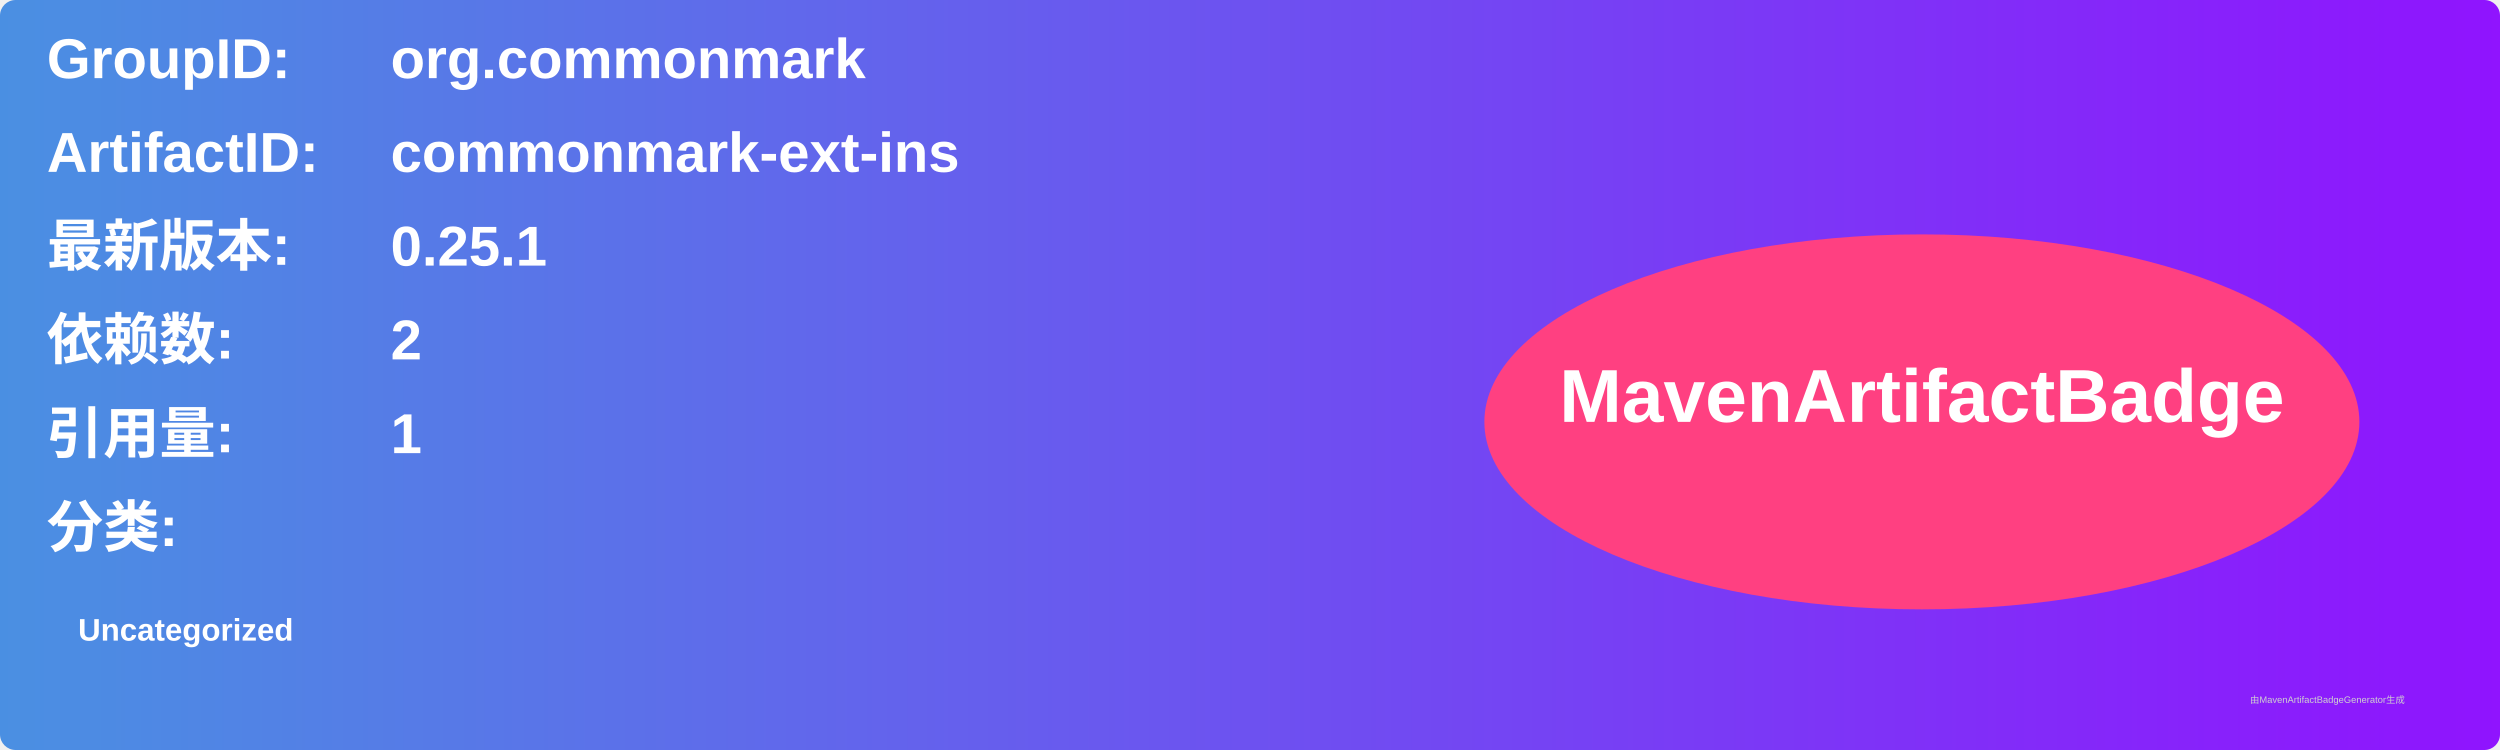
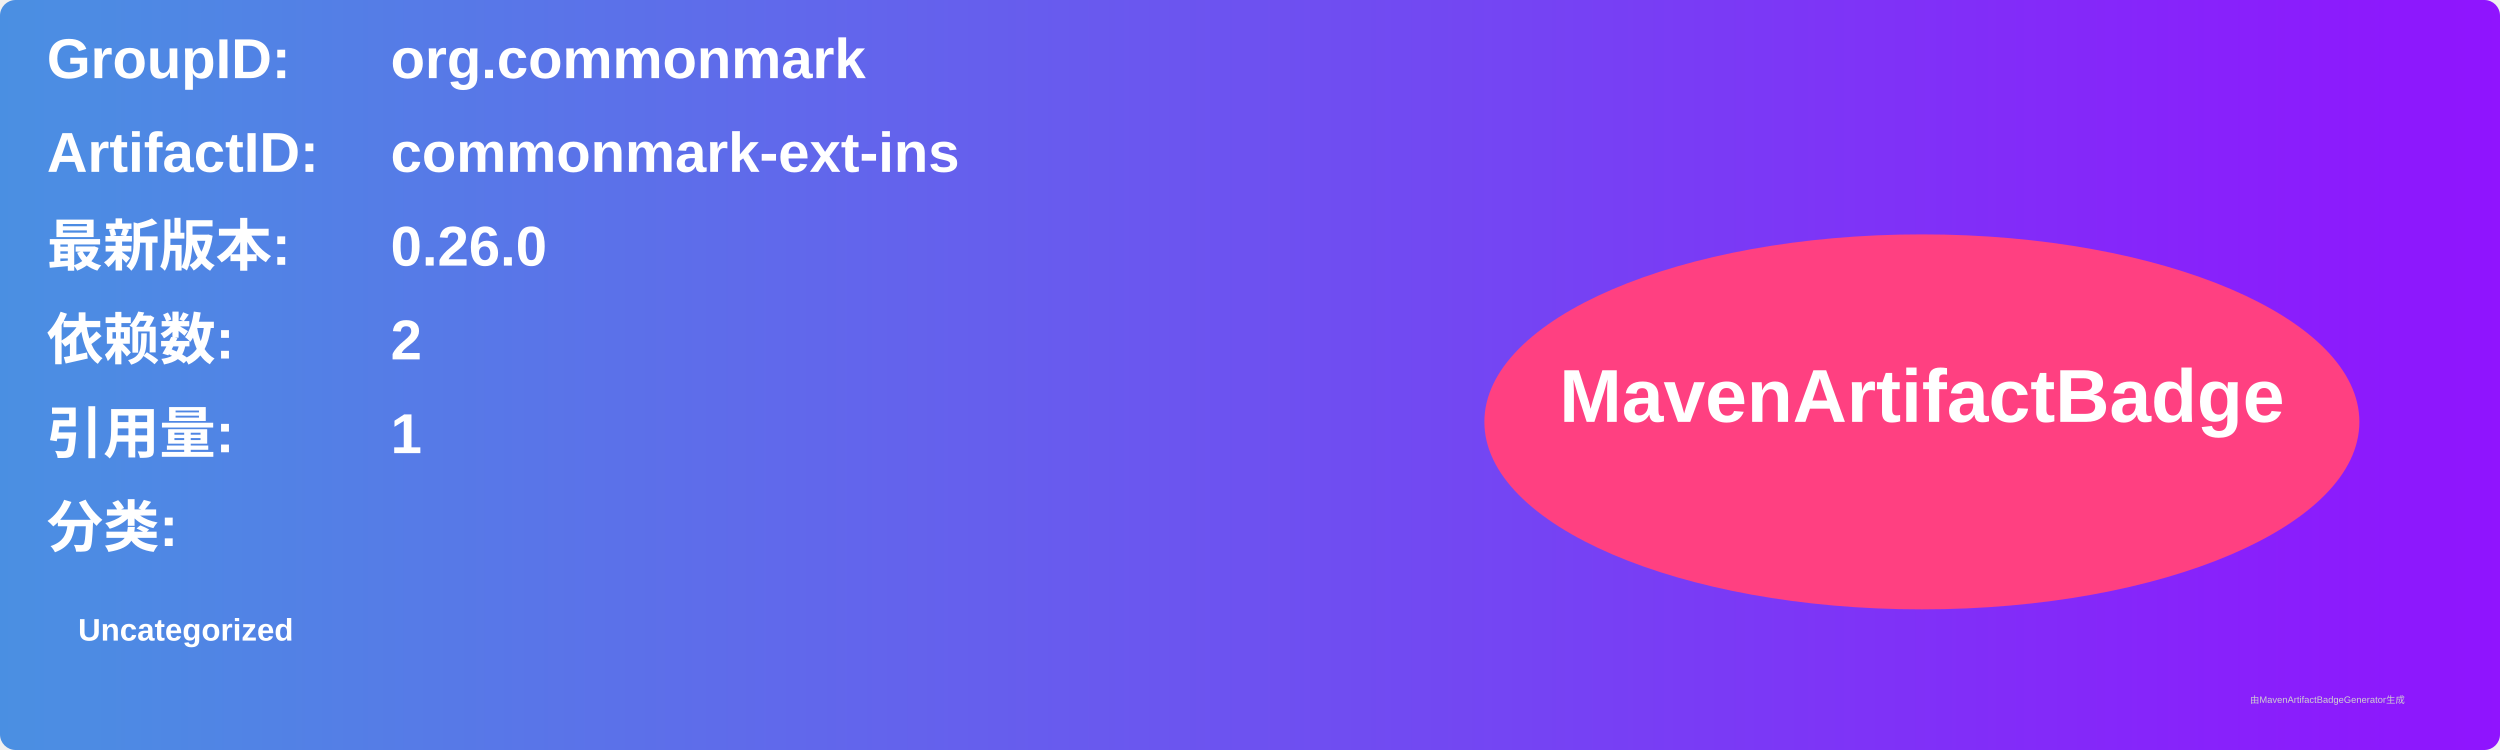
<svg xmlns="http://www.w3.org/2000/svg" width="800" height="240" viewBox="0 0 800 240">
  <linearGradient id="grad" x1="0%" y1="0%" x2="100%" y2="0%">
    <stop offset="0%" stop-color="#4a90e2" />
    <stop offset="100%" stop-color="#9013fe" />
  </linearGradient>
  <rect width="100%" height="100%" rx="5" ry="5" fill="url(#grad)" />
  <g transform="translate(15, 15)">
    <text x="0" y="10" font-family="Arial" font-size="18" fill="white" font-weight="bold" width="260">GroupID:</text>
    <text x="110" y="10" font-family="Arial" font-size="18" fill="white" font-weight="bold" width="460">org.commonmark</text>
    <text x="0" y="40" font-family="Arial" font-size="18" fill="white" font-weight="bold" width="260">ArtifactID:</text>
    <text x="110" y="40" font-family="Arial" font-size="18" fill="white" font-weight="bold" width="460">commonmark-ext-ins</text>
    <text x="0" y="70" font-family="Arial" font-size="18" fill="white" font-weight="bold">最新版本:</text>
    <text x="110" y="70" font-family="Arial" font-size="18" fill="white" font-weight="bold">
-       <tspan font-weight="bold">0.25.1</tspan>
+       <tspan font-weight="bold">0.26.0</tspan>
    </text>
    <text x="0" y="100" font-family="Arial" font-size="18" fill="white" font-weight="bold">依赖数: </text>
    <text x="110" y="100" font-family="Arial" font-size="18" fill="white">
      <tspan font-weight="bold">2</tspan>
    </text>
    <text x="0" y="130" font-family="Arial" font-size="18" fill="white" font-weight="bold">引用量: </text>
    <text x="110" y="130" font-family="Arial" font-size="18" fill="white">
      <tspan font-weight="bold">1</tspan>
    </text>
    <text x="0" y="160" font-family="Arial" font-size="18" fill="white" font-weight="bold">分类:</text>
    <text x="10" y="190" font-family="Arial" font-size="10" fill="white">
      <tspan font-weight="bold">Uncategorized</tspan>
    </text>
    <ellipse cx="600" cy="120" rx="140" ry="60" fill="#ff4081" />
    <text x="600" y="120" text-anchor="middle" font-family="Arial" font-size="24" fill="white" font-weight="bold">MavenArtifactBadge</text>
  </g>
  <text x="720" y="225" font-family="Arial" font-size="3" fill="#d0d0d0">由MavenArtifactBadgeGenerator生成</text>
</svg>
